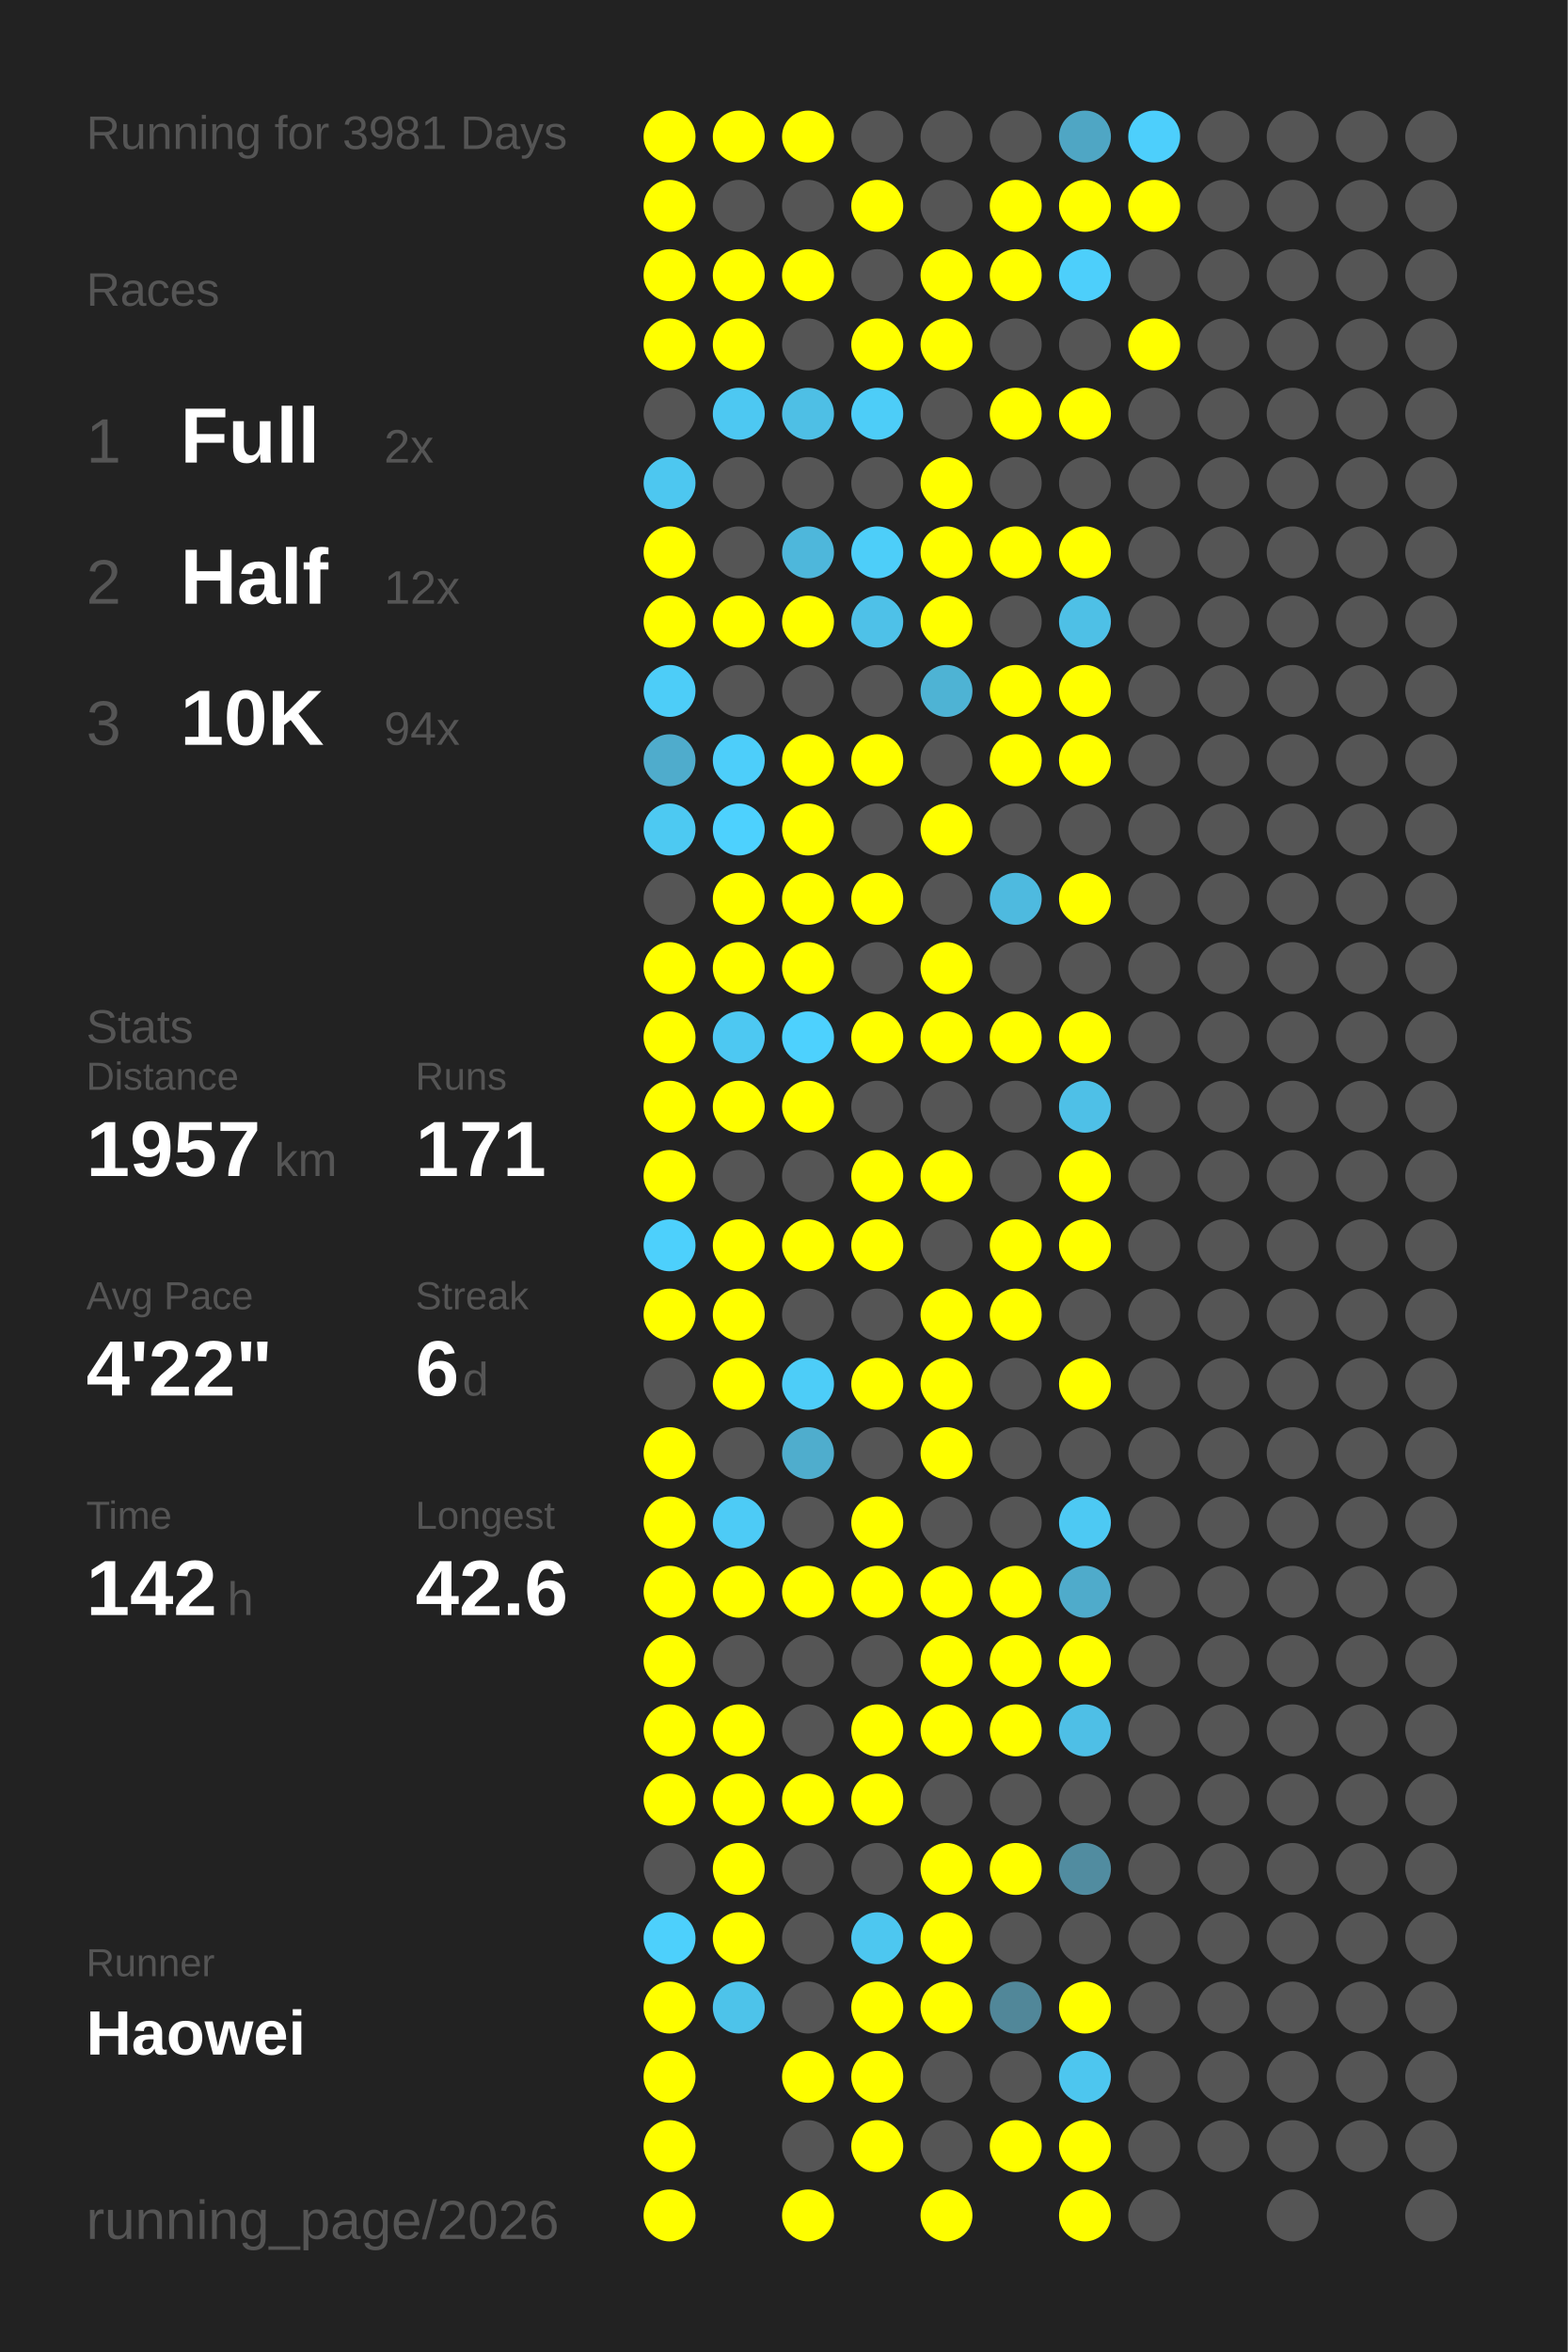
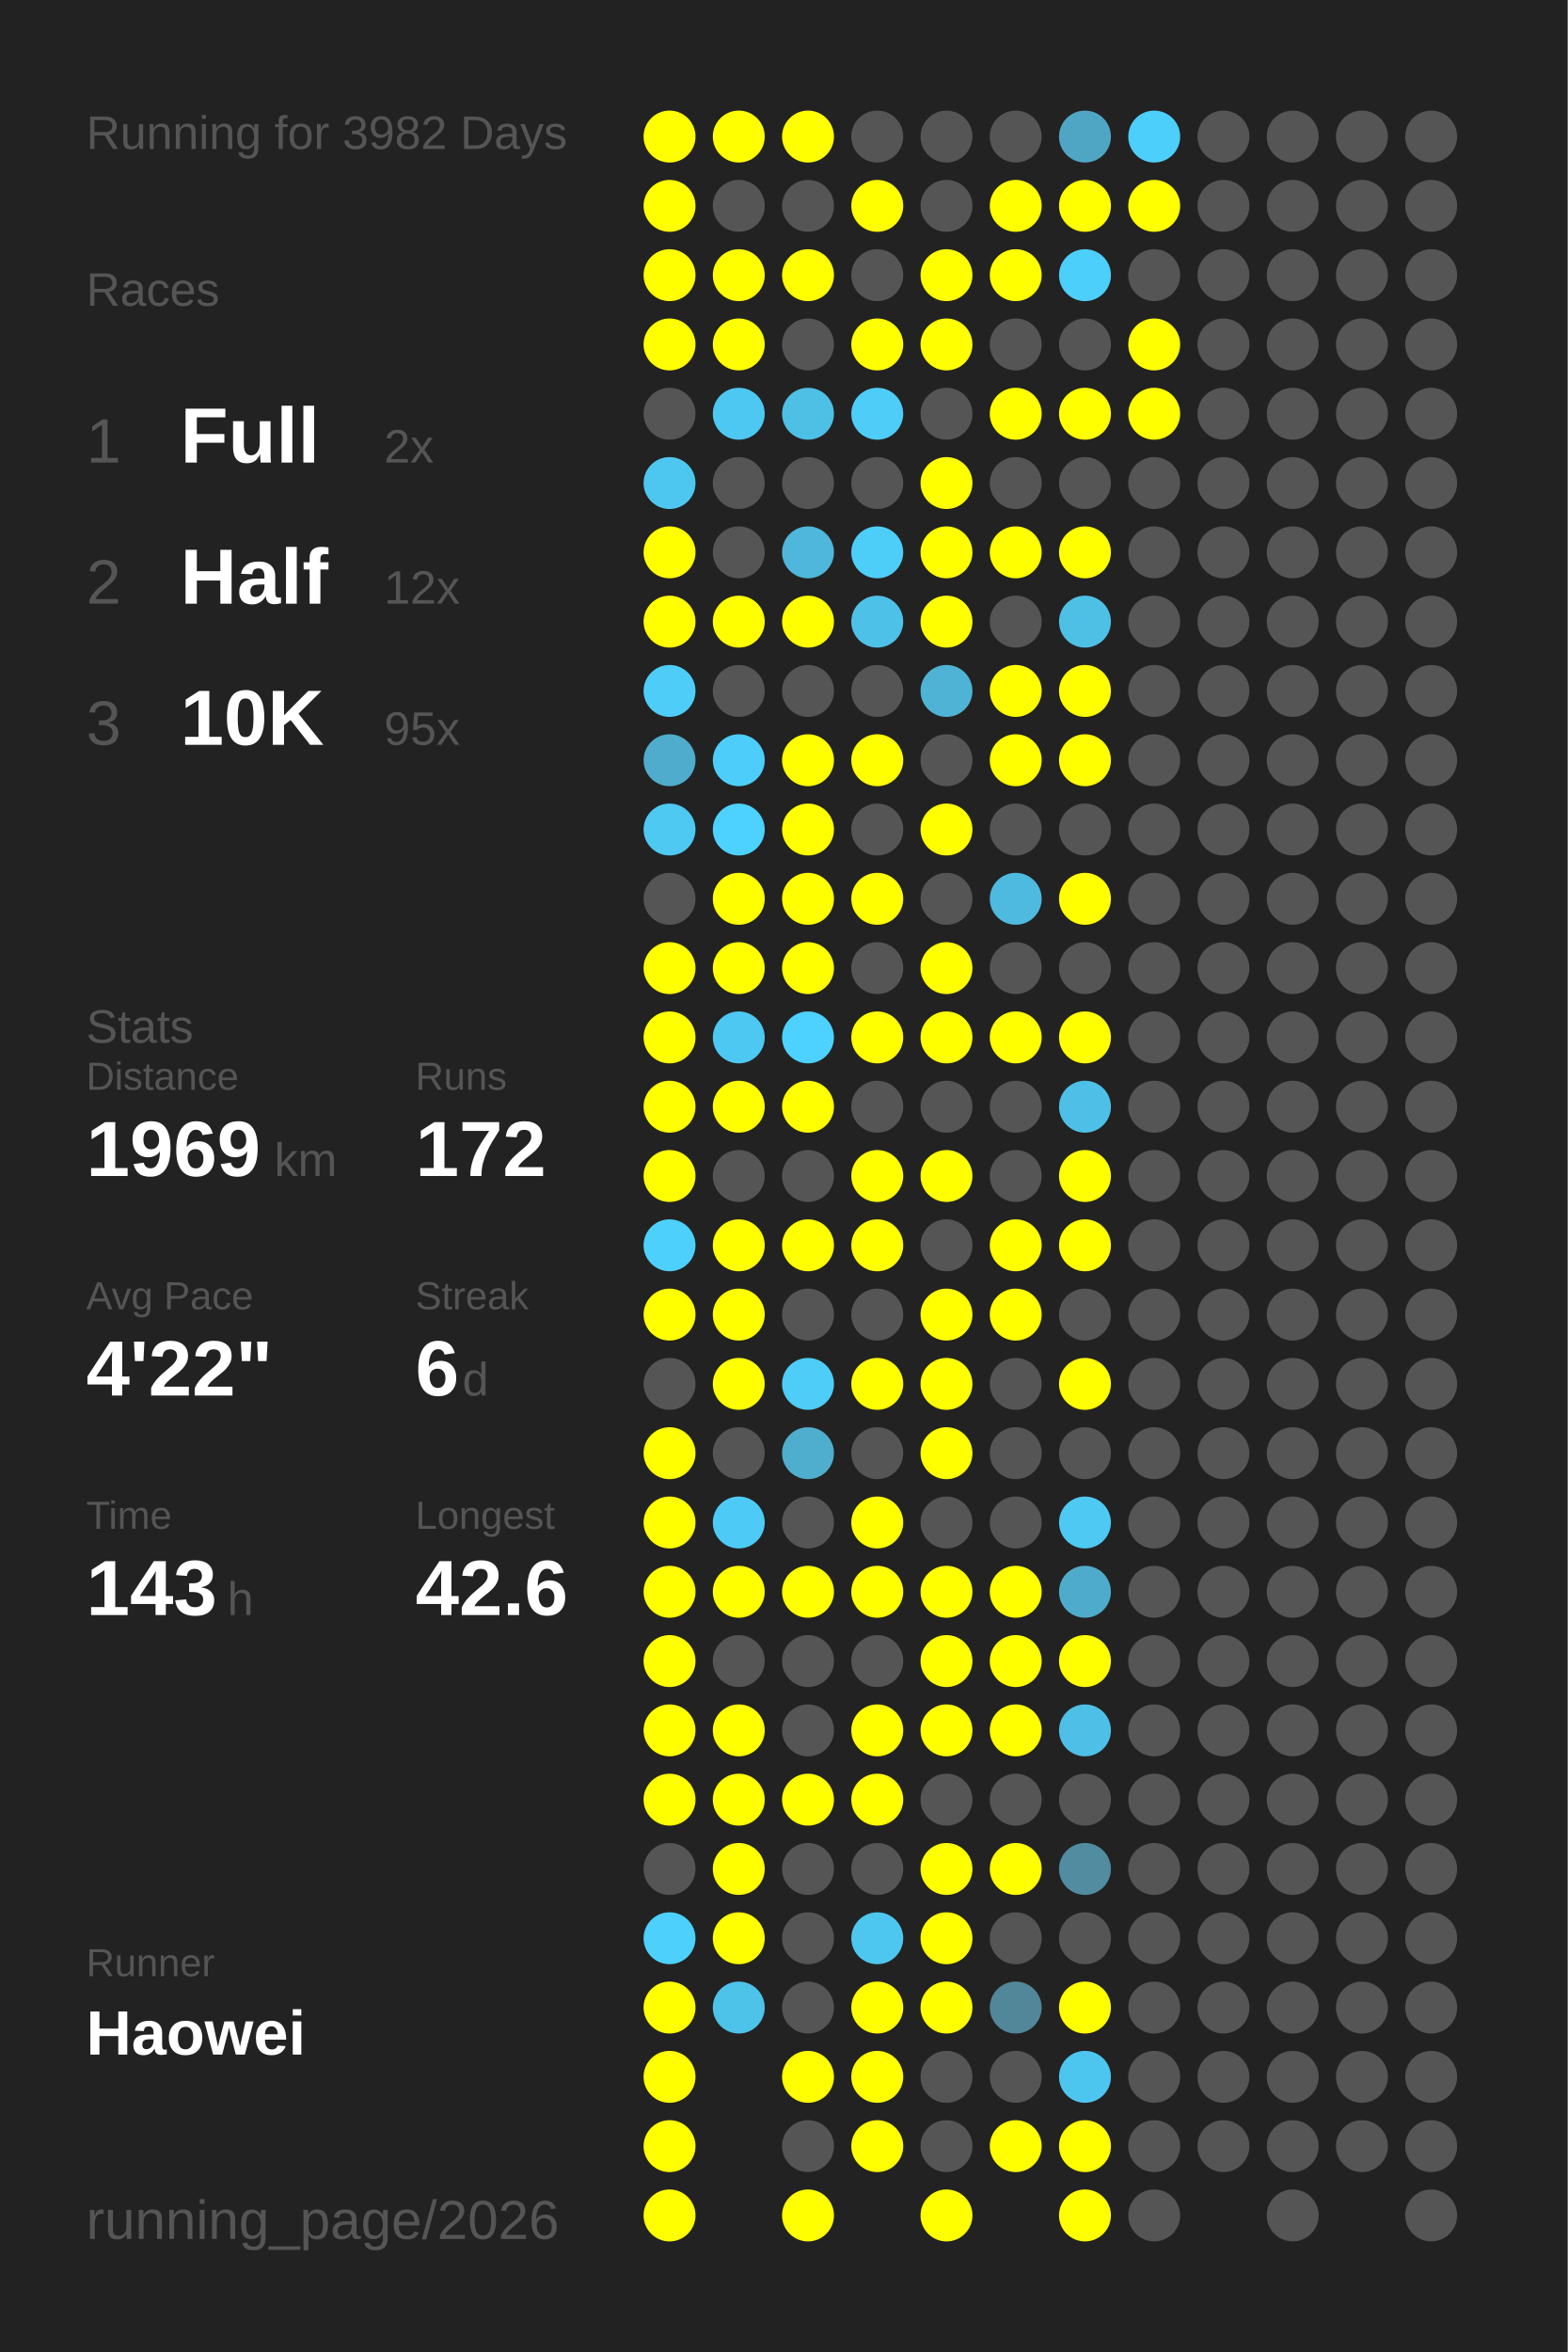
<svg xmlns="http://www.w3.org/2000/svg" baseProfile="full" height="300mm" version="1.1" viewBox="0,0,200,300" width="200mm">
  <defs />
  <rect fill="#222222" height="300" width="200" x="0" y="0" />
-   <text fill="#555555" style="font-size:6px; font-family:Arial;" x="11" y="19">Running for 3981 Days</text>
+   <text fill="#555555" style="font-size:6px; font-family:Arial;" x="11" y="19">Running for 3982 Days</text>
  <text fill="#555555" style="font-size:6px; font-family:Arial;" x="11" y="39">Races</text>
  <text fill="#555555" style="font-size:8px; font-family:Arial;" x="11" y="59">1</text>
  <text fill="#FFFFFF" style="font-size:10px; font-family:Arial; font-weight:bold;" x="23" y="59">Full</text>
  <text fill="#555555" style="font-size:6px; font-family:Arial;" x="49" y="59">2x</text>
  <text fill="#555555" style="font-size:8px; font-family:Arial;" x="11" y="77">2</text>
  <text fill="#FFFFFF" style="font-size:10px; font-family:Arial; font-weight:bold;" x="23" y="77">Half</text>
  <text fill="#555555" style="font-size:6px; font-family:Arial;" x="49" y="77">12x</text>
  <text fill="#555555" style="font-size:8px; font-family:Arial;" x="11" y="95">3</text>
  <text fill="#FFFFFF" style="font-size:10px; font-family:Arial; font-weight:bold;" x="23" y="95">10K</text>
-   <text fill="#555555" style="font-size:6px; font-family:Arial;" x="49" y="95">94x</text>
+   <text fill="#555555" style="font-size:6px; font-family:Arial;" x="49" y="95">95x</text>
  <text fill="#555555" style="font-size:6px; font-family:Arial;" x="11" y="133">Stats</text>
  <text fill="#555555" style="font-size:5px; font-family:Arial;" x="11" y="139">Distance</text>
-   <text fill="#FFFFFF" style="font-size:10px; font-family:Arial; font-weight:bold;" x="11" y="150">1957</text>
+   <text fill="#FFFFFF" style="font-size:10px; font-family:Arial; font-weight:bold;" x="11" y="150">1969</text>
  <text fill="#555555" style="font-size:6px; font-family:Arial;" x="35" y="150">km</text>
  <text fill="#555555" style="font-size:5px; font-family:Arial;" x="53" y="139">Runs</text>
-   <text fill="#FFFFFF" style="font-size:10px; font-family:Arial; font-weight:bold;" x="53" y="150">171</text>
+   <text fill="#FFFFFF" style="font-size:10px; font-family:Arial; font-weight:bold;" x="53" y="150">172</text>
  <text fill="#555555" style="font-size:5px; font-family:Arial;" x="11" y="167">Avg Pace</text>
  <text fill="#FFFFFF" style="font-size:10px; font-family:Arial; font-weight:bold;" x="11" y="178">4'22"</text>
  <text fill="#555555" style="font-size:5px; font-family:Arial;" x="53" y="167">Streak</text>
  <text fill="#FFFFFF" style="font-size:10px; font-family:Arial; font-weight:bold;" x="53" y="178">6</text>
  <text fill="#555555" style="font-size:6px; font-family:Arial;" x="59" y="178">d</text>
  <text fill="#555555" style="font-size:5px; font-family:Arial;" x="11" y="195">Time</text>
-   <text fill="#FFFFFF" style="font-size:10px; font-family:Arial; font-weight:bold;" x="11" y="206">142</text>
+   <text fill="#FFFFFF" style="font-size:10px; font-family:Arial; font-weight:bold;" x="11" y="206">143</text>
  <text fill="#555555" style="font-size:6px; font-family:Arial;" x="29" y="206">h</text>
  <text fill="#555555" style="font-size:5px; font-family:Arial;" x="53" y="195">Longest</text>
  <text fill="#FFFFFF" style="font-size:10px; font-family:Arial; font-weight:bold;" x="53" y="206">42.6</text>
  <text fill="#555555" style="font-size:5px; font-family:Arial;" x="11" y="252.065">Runner</text>
  <text fill="#FFFFFF" style="font-size:8px; font-family:Arial; font-weight:bold;" x="11" y="262.065">Haowei</text>
  <text fill="#555555" style="font-size:7px; font-family:Arial;" x="11" y="285.581">running_page/2026</text>
  <circle cx="85.417" cy="17.419" fill="#FFFF00" r="3.312" />
  <circle cx="85.417" cy="26.258" fill="#FFFF00" r="3.312" />
  <circle cx="85.417" cy="35.097" fill="#FFFF00" r="3.312" />
  <circle cx="85.417" cy="43.935" fill="#FFFF00" r="3.312" />
  <circle cx="85.417" cy="52.774" fill="#555555" r="3.312" />
  <circle cx="85.417" cy="61.613" fill="#4dc7f0" r="3.312" />
  <circle cx="85.417" cy="70.452" fill="#FFFF00" r="3.312" />
  <circle cx="85.417" cy="79.29" fill="#FFFF00" r="3.312" />
  <circle cx="85.417" cy="88.129" fill="#4dcdf8" r="3.312" />
  <circle cx="85.417" cy="96.968" fill="#4faccc" r="3.312" />
  <circle cx="85.417" cy="105.806" fill="#4dc9f2" r="3.312" />
  <circle cx="85.417" cy="114.645" fill="#555555" r="3.312" />
  <circle cx="85.417" cy="123.484" fill="#FFFF00" r="3.312" />
  <circle cx="85.417" cy="132.323" fill="#FFFF00" r="3.312" />
  <circle cx="85.417" cy="141.161" fill="#FFFF00" r="3.312" />
  <circle cx="85.417" cy="150" fill="#FFFF00" r="3.312" />
  <circle cx="85.417" cy="158.839" fill="#4dd0fc" r="3.312" />
  <circle cx="85.417" cy="167.677" fill="#FFFF00" r="3.312" />
  <circle cx="85.417" cy="176.516" fill="#555555" r="3.312" />
  <circle cx="85.417" cy="185.355" fill="#FFFF00" r="3.312" />
  <circle cx="85.417" cy="194.194" fill="#FFFF00" r="3.312" />
  <circle cx="85.417" cy="203.032" fill="#FFFF00" r="3.312" />
  <circle cx="85.417" cy="211.871" fill="#FFFF00" r="3.312" />
  <circle cx="85.417" cy="220.71" fill="#FFFF00" r="3.312" />
  <circle cx="85.417" cy="229.548" fill="#FFFF00" r="3.312" />
  <circle cx="85.417" cy="238.387" fill="#555555" r="3.312" />
  <circle cx="85.417" cy="247.226" fill="#4dd0fc" r="3.312" />
  <circle cx="85.417" cy="256.065" fill="#FFFF00" r="3.312" />
  <circle cx="85.417" cy="264.903" fill="#FFFF00" r="3.312" />
  <circle cx="85.417" cy="273.742" fill="#FFFF00" r="3.312" />
  <circle cx="85.417" cy="282.581" fill="#FFFF00" r="3.312" />
  <circle cx="94.25" cy="17.419" fill="#FFFF00" r="3.312" />
  <circle cx="94.25" cy="26.258" fill="#555555" r="3.312" />
  <circle cx="94.25" cy="35.097" fill="#FFFF00" r="3.312" />
  <circle cx="94.25" cy="43.935" fill="#FFFF00" r="3.312" />
  <circle cx="94.25" cy="52.774" fill="#4dc8f2" r="3.312" />
  <circle cx="94.25" cy="61.613" fill="#555555" r="3.312" />
  <circle cx="94.25" cy="70.452" fill="#555555" r="3.312" />
  <circle cx="94.25" cy="79.29" fill="#FFFF00" r="3.312" />
  <circle cx="94.25" cy="88.129" fill="#555555" r="3.312" />
  <circle cx="94.25" cy="96.968" fill="#4dcefa" r="3.312" />
  <circle cx="94.25" cy="105.806" fill="#4dd1fe" r="3.312" />
  <circle cx="94.25" cy="114.645" fill="#FFFF00" r="3.312" />
  <circle cx="94.25" cy="123.484" fill="#FFFF00" r="3.312" />
  <circle cx="94.25" cy="132.323" fill="#4dc8f2" r="3.312" />
  <circle cx="94.25" cy="141.161" fill="#FFFF00" r="3.312" />
  <circle cx="94.25" cy="150" fill="#555555" r="3.312" />
  <circle cx="94.25" cy="158.839" fill="#FFFF00" r="3.312" />
  <circle cx="94.25" cy="167.677" fill="#FFFF00" r="3.312" />
  <circle cx="94.25" cy="176.516" fill="#FFFF00" r="3.312" />
  <circle cx="94.25" cy="185.355" fill="#555555" r="3.312" />
  <circle cx="94.25" cy="194.194" fill="#4dcbf6" r="3.312" />
  <circle cx="94.25" cy="203.032" fill="#FFFF00" r="3.312" />
  <circle cx="94.25" cy="211.871" fill="#555555" r="3.312" />
  <circle cx="94.25" cy="220.71" fill="#FFFF00" r="3.312" />
  <circle cx="94.25" cy="229.548" fill="#FFFF00" r="3.312" />
  <circle cx="94.25" cy="238.387" fill="#FFFF00" r="3.312" />
  <circle cx="94.25" cy="247.226" fill="#FFFF00" r="3.312" />
  <circle cx="94.25" cy="256.065" fill="#4dc3ea" r="3.312" />
  <circle cx="103.083" cy="17.419" fill="#FFFF00" r="3.312" />
  <circle cx="103.083" cy="26.258" fill="#555555" r="3.312" />
  <circle cx="103.083" cy="35.097" fill="#FFFF00" r="3.312" />
  <circle cx="103.083" cy="43.935" fill="#555555" r="3.312" />
  <circle cx="103.083" cy="52.774" fill="#4ebfe5" r="3.312" />
  <circle cx="103.083" cy="61.613" fill="#555555" r="3.312" />
  <circle cx="103.083" cy="70.452" fill="#4eb7db" r="3.312" />
  <circle cx="103.083" cy="79.29" fill="#FFFF00" r="3.312" />
  <circle cx="103.083" cy="88.129" fill="#555555" r="3.312" />
  <circle cx="103.083" cy="96.968" fill="#FFFF00" r="3.312" />
  <circle cx="103.083" cy="105.806" fill="#FFFF00" r="3.312" />
  <circle cx="103.083" cy="114.645" fill="#FFFF00" r="3.312" />
  <circle cx="103.083" cy="123.484" fill="#FFFF00" r="3.312" />
  <circle cx="103.083" cy="132.323" fill="#4dd1fe" r="3.312" />
  <circle cx="103.083" cy="141.161" fill="#FFFF00" r="3.312" />
  <circle cx="103.083" cy="150" fill="#555555" r="3.312" />
  <circle cx="103.083" cy="158.839" fill="#FFFF00" r="3.312" />
  <circle cx="103.083" cy="167.677" fill="#555555" r="3.312" />
  <circle cx="103.083" cy="176.516" fill="#4dcdf8" r="3.312" />
  <circle cx="103.083" cy="185.355" fill="#4fadcd" r="3.312" />
  <circle cx="103.083" cy="194.194" fill="#555555" r="3.312" />
  <circle cx="103.083" cy="203.032" fill="#FFFF00" r="3.312" />
  <circle cx="103.083" cy="211.871" fill="#555555" r="3.312" />
  <circle cx="103.083" cy="220.71" fill="#555555" r="3.312" />
  <circle cx="103.083" cy="229.548" fill="#FFFF00" r="3.312" />
  <circle cx="103.083" cy="238.387" fill="#555555" r="3.312" />
  <circle cx="103.083" cy="247.226" fill="#555555" r="3.312" />
  <circle cx="103.083" cy="256.065" fill="#555555" r="3.312" />
  <circle cx="103.083" cy="264.903" fill="#FFFF00" r="3.312" />
  <circle cx="103.083" cy="273.742" fill="#555555" r="3.312" />
  <circle cx="103.083" cy="282.581" fill="#FFFF00" r="3.312" />
  <circle cx="111.917" cy="17.419" fill="#555555" r="3.312" />
  <circle cx="111.917" cy="26.258" fill="#FFFF00" r="3.312" />
  <circle cx="111.917" cy="35.097" fill="#555555" r="3.312" />
  <circle cx="111.917" cy="43.935" fill="#FFFF00" r="3.312" />
  <circle cx="111.917" cy="52.774" fill="#4dcdf8" r="3.312" />
  <circle cx="111.917" cy="61.613" fill="#555555" r="3.312" />
  <circle cx="111.917" cy="70.452" fill="#4dcef9" r="3.312" />
  <circle cx="111.917" cy="79.29" fill="#4ec1e8" r="3.312" />
  <circle cx="111.917" cy="88.129" fill="#555555" r="3.312" />
  <circle cx="111.917" cy="96.968" fill="#FFFF00" r="3.312" />
  <circle cx="111.917" cy="105.806" fill="#555555" r="3.312" />
  <circle cx="111.917" cy="114.645" fill="#FFFF00" r="3.312" />
  <circle cx="111.917" cy="123.484" fill="#555555" r="3.312" />
  <circle cx="111.917" cy="132.323" fill="#FFFF00" r="3.312" />
  <circle cx="111.917" cy="141.161" fill="#555555" r="3.312" />
  <circle cx="111.917" cy="150" fill="#FFFF00" r="3.312" />
  <circle cx="111.917" cy="158.839" fill="#FFFF00" r="3.312" />
  <circle cx="111.917" cy="167.677" fill="#555555" r="3.312" />
  <circle cx="111.917" cy="176.516" fill="#FFFF00" r="3.312" />
  <circle cx="111.917" cy="185.355" fill="#555555" r="3.312" />
  <circle cx="111.917" cy="194.194" fill="#FFFF00" r="3.312" />
  <circle cx="111.917" cy="203.032" fill="#FFFF00" r="3.312" />
  <circle cx="111.917" cy="211.871" fill="#555555" r="3.312" />
  <circle cx="111.917" cy="220.71" fill="#FFFF00" r="3.312" />
  <circle cx="111.917" cy="229.548" fill="#FFFF00" r="3.312" />
  <circle cx="111.917" cy="238.387" fill="#555555" r="3.312" />
  <circle cx="111.917" cy="247.226" fill="#4dc7f0" r="3.312" />
  <circle cx="111.917" cy="256.065" fill="#FFFF00" r="3.312" />
  <circle cx="111.917" cy="264.903" fill="#FFFF00" r="3.312" />
  <circle cx="111.917" cy="273.742" fill="#FFFF00" r="3.312" />
  <circle cx="120.75" cy="17.419" fill="#555555" r="3.312" />
  <circle cx="120.75" cy="26.258" fill="#555555" r="3.312" />
  <circle cx="120.75" cy="35.097" fill="#FFFF00" r="3.312" />
  <circle cx="120.75" cy="43.935" fill="#FFFF00" r="3.312" />
  <circle cx="120.75" cy="52.774" fill="#555555" r="3.312" />
  <circle cx="120.75" cy="61.613" fill="#FFFF00" r="3.312" />
  <circle cx="120.75" cy="70.452" fill="#FFFF00" r="3.312" />
  <circle cx="120.75" cy="79.29" fill="#FFFF00" r="3.312" />
  <circle cx="120.75" cy="88.129" fill="#4eb3d4" r="3.312" />
  <circle cx="120.75" cy="96.968" fill="#555555" r="3.312" />
  <circle cx="120.75" cy="105.806" fill="#FFFF00" r="3.312" />
  <circle cx="120.75" cy="114.645" fill="#555555" r="3.312" />
  <circle cx="120.75" cy="123.484" fill="#FFFF00" r="3.312" />
  <circle cx="120.75" cy="132.323" fill="#FFFF00" r="3.312" />
  <circle cx="120.75" cy="141.161" fill="#555555" r="3.312" />
  <circle cx="120.75" cy="150" fill="#FFFF00" r="3.312" />
  <circle cx="120.75" cy="158.839" fill="#555555" r="3.312" />
  <circle cx="120.75" cy="167.677" fill="#FFFF00" r="3.312" />
  <circle cx="120.75" cy="176.516" fill="#FFFF00" r="3.312" />
  <circle cx="120.75" cy="185.355" fill="#FFFF00" r="3.312" />
  <circle cx="120.75" cy="194.194" fill="#555555" r="3.312" />
  <circle cx="120.75" cy="203.032" fill="#FFFF00" r="3.312" />
  <circle cx="120.75" cy="211.871" fill="#FFFF00" r="3.312" />
  <circle cx="120.75" cy="220.71" fill="#FFFF00" r="3.312" />
  <circle cx="120.75" cy="229.548" fill="#555555" r="3.312" />
  <circle cx="120.75" cy="238.387" fill="#FFFF00" r="3.312" />
  <circle cx="120.75" cy="247.226" fill="#FFFF00" r="3.312" />
  <circle cx="120.75" cy="256.065" fill="#FFFF00" r="3.312" />
  <circle cx="120.75" cy="264.903" fill="#555555" r="3.312" />
  <circle cx="120.75" cy="273.742" fill="#555555" r="3.312" />
  <circle cx="120.75" cy="282.581" fill="#FFFF00" r="3.312" />
  <circle cx="129.583" cy="17.419" fill="#555555" r="3.312" />
  <circle cx="129.583" cy="26.258" fill="#FFFF00" r="3.312" />
  <circle cx="129.583" cy="35.097" fill="#FFFF00" r="3.312" />
  <circle cx="129.583" cy="43.935" fill="#555555" r="3.312" />
  <circle cx="129.583" cy="52.774" fill="#FFFF00" r="3.312" />
  <circle cx="129.583" cy="61.613" fill="#555555" r="3.312" />
  <circle cx="129.583" cy="70.452" fill="#FFFF00" r="3.312" />
  <circle cx="129.583" cy="79.29" fill="#555555" r="3.312" />
  <circle cx="129.583" cy="88.129" fill="#FFFF00" r="3.312" />
  <circle cx="129.583" cy="96.968" fill="#FFFF00" r="3.312" />
  <circle cx="129.583" cy="105.806" fill="#555555" r="3.312" />
  <circle cx="129.583" cy="114.645" fill="#4ebadf" r="3.312" />
  <circle cx="129.583" cy="123.484" fill="#555555" r="3.312" />
  <circle cx="129.583" cy="132.323" fill="#FFFF00" r="3.312" />
  <circle cx="129.583" cy="141.161" fill="#555555" r="3.312" />
  <circle cx="129.583" cy="150" fill="#555555" r="3.312" />
  <circle cx="129.583" cy="158.839" fill="#FFFF00" r="3.312" />
  <circle cx="129.583" cy="167.677" fill="#FFFF00" r="3.312" />
  <circle cx="129.583" cy="176.516" fill="#555555" r="3.312" />
  <circle cx="129.583" cy="185.355" fill="#555555" r="3.312" />
  <circle cx="129.583" cy="194.194" fill="#555555" r="3.312" />
  <circle cx="129.583" cy="203.032" fill="#FFFF00" r="3.312" />
  <circle cx="129.583" cy="211.871" fill="#FFFF00" r="3.312" />
  <circle cx="129.583" cy="220.71" fill="#FFFF00" r="3.312" />
  <circle cx="129.583" cy="229.548" fill="#555555" r="3.312" />
  <circle cx="129.583" cy="238.387" fill="#FFFF00" r="3.312" />
  <circle cx="129.583" cy="247.226" fill="#555555" r="3.312" />
  <circle cx="129.583" cy="256.065" fill="#518799" r="3.312" />
  <circle cx="129.583" cy="264.903" fill="#555555" r="3.312" />
  <circle cx="129.583" cy="273.742" fill="#FFFF00" r="3.312" />
  <circle cx="138.417" cy="17.419" fill="#4fa6c4" r="3.312" />
  <circle cx="138.417" cy="26.258" fill="#FFFF00" r="3.312" />
  <circle cx="138.417" cy="35.097" fill="#4dcffb" r="3.312" />
  <circle cx="138.417" cy="43.935" fill="#555555" r="3.312" />
  <circle cx="138.417" cy="52.774" fill="#FFFF00" r="3.312" />
  <circle cx="138.417" cy="61.613" fill="#555555" r="3.312" />
  <circle cx="138.417" cy="70.452" fill="#FFFF00" r="3.312" />
  <circle cx="138.417" cy="79.29" fill="#4ec0e6" r="3.312" />
  <circle cx="138.417" cy="88.129" fill="#FFFF00" r="3.312" />
  <circle cx="138.417" cy="96.968" fill="#FFFF00" r="3.312" />
  <circle cx="138.417" cy="105.806" fill="#555555" r="3.312" />
  <circle cx="138.417" cy="114.645" fill="#FFFF00" r="3.312" />
  <circle cx="138.417" cy="123.484" fill="#555555" r="3.312" />
  <circle cx="138.417" cy="132.323" fill="#FFFF00" r="3.312" />
  <circle cx="138.417" cy="141.161" fill="#4ec0e7" r="3.312" />
  <circle cx="138.417" cy="150" fill="#FFFF00" r="3.312" />
  <circle cx="138.417" cy="158.839" fill="#FFFF00" r="3.312" />
  <circle cx="138.417" cy="167.677" fill="#555555" r="3.312" />
  <circle cx="138.417" cy="176.516" fill="#FFFF00" r="3.312" />
  <circle cx="138.417" cy="185.355" fill="#555555" r="3.312" />
  <circle cx="138.417" cy="194.194" fill="#4dc9f3" r="3.312" />
  <circle cx="138.417" cy="203.032" fill="#4fabcb" r="3.312" />
  <circle cx="138.417" cy="211.871" fill="#FFFF00" r="3.312" />
  <circle cx="138.417" cy="220.71" fill="#4ebfe6" r="3.312" />
  <circle cx="138.417" cy="229.548" fill="#555555" r="3.312" />
  <circle cx="138.417" cy="238.387" fill="#518ca0" r="3.312" />
  <circle cx="138.417" cy="247.226" fill="#555555" r="3.312" />
  <circle cx="138.417" cy="256.065" fill="#FFFF00" r="3.312" />
  <circle cx="138.417" cy="264.903" fill="#4dc6ef" r="3.312" />
  <circle cx="138.417" cy="273.742" fill="#FFFF00" r="3.312" />
  <circle cx="138.417" cy="282.581" fill="#FFFF00" r="3.312" />
  <circle cx="147.25" cy="17.419" fill="#4dcffc" r="3.312" />
  <circle cx="147.25" cy="26.258" fill="#FFFF00" r="3.312" />
  <circle cx="147.25" cy="35.097" fill="#555555" r="3.312" />
  <circle cx="147.25" cy="43.935" fill="#FFFF00" r="3.312" />
-   <circle cx="147.25" cy="52.774" fill="#555555" r="3.312" />
+   <circle cx="147.25" cy="52.774" fill="#FFFF00" r="3.312" />
  <circle cx="147.25" cy="61.613" fill="#555555" r="3.312" />
  <circle cx="147.25" cy="70.452" fill="#555555" r="3.312" />
  <circle cx="147.25" cy="79.29" fill="#555555" r="3.312" />
  <circle cx="147.25" cy="88.129" fill="#555555" r="3.312" />
  <circle cx="147.25" cy="96.968" fill="#555555" r="3.312" />
  <circle cx="147.25" cy="105.806" fill="#555555" r="3.312" />
  <circle cx="147.25" cy="114.645" fill="#555555" r="3.312" />
  <circle cx="147.25" cy="123.484" fill="#555555" r="3.312" />
  <circle cx="147.25" cy="132.323" fill="#555555" r="3.312" />
  <circle cx="147.25" cy="141.161" fill="#555555" r="3.312" />
  <circle cx="147.25" cy="150" fill="#555555" r="3.312" />
  <circle cx="147.25" cy="158.839" fill="#555555" r="3.312" />
  <circle cx="147.25" cy="167.677" fill="#555555" r="3.312" />
  <circle cx="147.25" cy="176.516" fill="#555555" r="3.312" />
  <circle cx="147.25" cy="185.355" fill="#555555" r="3.312" />
  <circle cx="147.25" cy="194.194" fill="#555555" r="3.312" />
  <circle cx="147.25" cy="203.032" fill="#555555" r="3.312" />
  <circle cx="147.25" cy="211.871" fill="#555555" r="3.312" />
  <circle cx="147.25" cy="220.71" fill="#555555" r="3.312" />
  <circle cx="147.25" cy="229.548" fill="#555555" r="3.312" />
  <circle cx="147.25" cy="238.387" fill="#555555" r="3.312" />
  <circle cx="147.25" cy="247.226" fill="#555555" r="3.312" />
  <circle cx="147.25" cy="256.065" fill="#555555" r="3.312" />
  <circle cx="147.25" cy="264.903" fill="#555555" r="3.312" />
  <circle cx="147.25" cy="273.742" fill="#555555" r="3.312" />
  <circle cx="147.25" cy="282.581" fill="#555555" r="3.312" />
  <circle cx="156.083" cy="17.419" fill="#555555" r="3.312" />
  <circle cx="156.083" cy="26.258" fill="#555555" r="3.312" />
  <circle cx="156.083" cy="35.097" fill="#555555" r="3.312" />
  <circle cx="156.083" cy="43.935" fill="#555555" r="3.312" />
  <circle cx="156.083" cy="52.774" fill="#555555" r="3.312" />
  <circle cx="156.083" cy="61.613" fill="#555555" r="3.312" />
  <circle cx="156.083" cy="70.452" fill="#555555" r="3.312" />
  <circle cx="156.083" cy="79.29" fill="#555555" r="3.312" />
  <circle cx="156.083" cy="88.129" fill="#555555" r="3.312" />
  <circle cx="156.083" cy="96.968" fill="#555555" r="3.312" />
  <circle cx="156.083" cy="105.806" fill="#555555" r="3.312" />
  <circle cx="156.083" cy="114.645" fill="#555555" r="3.312" />
  <circle cx="156.083" cy="123.484" fill="#555555" r="3.312" />
  <circle cx="156.083" cy="132.323" fill="#555555" r="3.312" />
  <circle cx="156.083" cy="141.161" fill="#555555" r="3.312" />
  <circle cx="156.083" cy="150" fill="#555555" r="3.312" />
  <circle cx="156.083" cy="158.839" fill="#555555" r="3.312" />
  <circle cx="156.083" cy="167.677" fill="#555555" r="3.312" />
  <circle cx="156.083" cy="176.516" fill="#555555" r="3.312" />
  <circle cx="156.083" cy="185.355" fill="#555555" r="3.312" />
  <circle cx="156.083" cy="194.194" fill="#555555" r="3.312" />
  <circle cx="156.083" cy="203.032" fill="#555555" r="3.312" />
  <circle cx="156.083" cy="211.871" fill="#555555" r="3.312" />
  <circle cx="156.083" cy="220.71" fill="#555555" r="3.312" />
  <circle cx="156.083" cy="229.548" fill="#555555" r="3.312" />
  <circle cx="156.083" cy="238.387" fill="#555555" r="3.312" />
  <circle cx="156.083" cy="247.226" fill="#555555" r="3.312" />
  <circle cx="156.083" cy="256.065" fill="#555555" r="3.312" />
  <circle cx="156.083" cy="264.903" fill="#555555" r="3.312" />
  <circle cx="156.083" cy="273.742" fill="#555555" r="3.312" />
  <circle cx="164.917" cy="17.419" fill="#555555" r="3.312" />
  <circle cx="164.917" cy="26.258" fill="#555555" r="3.312" />
  <circle cx="164.917" cy="35.097" fill="#555555" r="3.312" />
  <circle cx="164.917" cy="43.935" fill="#555555" r="3.312" />
  <circle cx="164.917" cy="52.774" fill="#555555" r="3.312" />
  <circle cx="164.917" cy="61.613" fill="#555555" r="3.312" />
  <circle cx="164.917" cy="70.452" fill="#555555" r="3.312" />
  <circle cx="164.917" cy="79.29" fill="#555555" r="3.312" />
  <circle cx="164.917" cy="88.129" fill="#555555" r="3.312" />
  <circle cx="164.917" cy="96.968" fill="#555555" r="3.312" />
  <circle cx="164.917" cy="105.806" fill="#555555" r="3.312" />
  <circle cx="164.917" cy="114.645" fill="#555555" r="3.312" />
  <circle cx="164.917" cy="123.484" fill="#555555" r="3.312" />
  <circle cx="164.917" cy="132.323" fill="#555555" r="3.312" />
  <circle cx="164.917" cy="141.161" fill="#555555" r="3.312" />
  <circle cx="164.917" cy="150" fill="#555555" r="3.312" />
  <circle cx="164.917" cy="158.839" fill="#555555" r="3.312" />
  <circle cx="164.917" cy="167.677" fill="#555555" r="3.312" />
  <circle cx="164.917" cy="176.516" fill="#555555" r="3.312" />
  <circle cx="164.917" cy="185.355" fill="#555555" r="3.312" />
  <circle cx="164.917" cy="194.194" fill="#555555" r="3.312" />
  <circle cx="164.917" cy="203.032" fill="#555555" r="3.312" />
  <circle cx="164.917" cy="211.871" fill="#555555" r="3.312" />
  <circle cx="164.917" cy="220.71" fill="#555555" r="3.312" />
  <circle cx="164.917" cy="229.548" fill="#555555" r="3.312" />
  <circle cx="164.917" cy="238.387" fill="#555555" r="3.312" />
  <circle cx="164.917" cy="247.226" fill="#555555" r="3.312" />
  <circle cx="164.917" cy="256.065" fill="#555555" r="3.312" />
  <circle cx="164.917" cy="264.903" fill="#555555" r="3.312" />
  <circle cx="164.917" cy="273.742" fill="#555555" r="3.312" />
  <circle cx="164.917" cy="282.581" fill="#555555" r="3.312" />
  <circle cx="173.75" cy="17.419" fill="#555555" r="3.312" />
  <circle cx="173.75" cy="26.258" fill="#555555" r="3.312" />
  <circle cx="173.75" cy="35.097" fill="#555555" r="3.312" />
  <circle cx="173.75" cy="43.935" fill="#555555" r="3.312" />
  <circle cx="173.75" cy="52.774" fill="#555555" r="3.312" />
  <circle cx="173.75" cy="61.613" fill="#555555" r="3.312" />
  <circle cx="173.75" cy="70.452" fill="#555555" r="3.312" />
  <circle cx="173.75" cy="79.29" fill="#555555" r="3.312" />
  <circle cx="173.75" cy="88.129" fill="#555555" r="3.312" />
  <circle cx="173.75" cy="96.968" fill="#555555" r="3.312" />
  <circle cx="173.75" cy="105.806" fill="#555555" r="3.312" />
  <circle cx="173.75" cy="114.645" fill="#555555" r="3.312" />
  <circle cx="173.75" cy="123.484" fill="#555555" r="3.312" />
  <circle cx="173.75" cy="132.323" fill="#555555" r="3.312" />
  <circle cx="173.75" cy="141.161" fill="#555555" r="3.312" />
  <circle cx="173.75" cy="150" fill="#555555" r="3.312" />
  <circle cx="173.75" cy="158.839" fill="#555555" r="3.312" />
  <circle cx="173.75" cy="167.677" fill="#555555" r="3.312" />
  <circle cx="173.75" cy="176.516" fill="#555555" r="3.312" />
  <circle cx="173.75" cy="185.355" fill="#555555" r="3.312" />
  <circle cx="173.75" cy="194.194" fill="#555555" r="3.312" />
  <circle cx="173.75" cy="203.032" fill="#555555" r="3.312" />
  <circle cx="173.75" cy="211.871" fill="#555555" r="3.312" />
  <circle cx="173.75" cy="220.71" fill="#555555" r="3.312" />
  <circle cx="173.75" cy="229.548" fill="#555555" r="3.312" />
  <circle cx="173.75" cy="238.387" fill="#555555" r="3.312" />
  <circle cx="173.75" cy="247.226" fill="#555555" r="3.312" />
  <circle cx="173.75" cy="256.065" fill="#555555" r="3.312" />
  <circle cx="173.75" cy="264.903" fill="#555555" r="3.312" />
  <circle cx="173.75" cy="273.742" fill="#555555" r="3.312" />
  <circle cx="182.583" cy="17.419" fill="#555555" r="3.312" />
  <circle cx="182.583" cy="26.258" fill="#555555" r="3.312" />
  <circle cx="182.583" cy="35.097" fill="#555555" r="3.312" />
  <circle cx="182.583" cy="43.935" fill="#555555" r="3.312" />
  <circle cx="182.583" cy="52.774" fill="#555555" r="3.312" />
  <circle cx="182.583" cy="61.613" fill="#555555" r="3.312" />
  <circle cx="182.583" cy="70.452" fill="#555555" r="3.312" />
  <circle cx="182.583" cy="79.29" fill="#555555" r="3.312" />
  <circle cx="182.583" cy="88.129" fill="#555555" r="3.312" />
  <circle cx="182.583" cy="96.968" fill="#555555" r="3.312" />
  <circle cx="182.583" cy="105.806" fill="#555555" r="3.312" />
  <circle cx="182.583" cy="114.645" fill="#555555" r="3.312" />
  <circle cx="182.583" cy="123.484" fill="#555555" r="3.312" />
  <circle cx="182.583" cy="132.323" fill="#555555" r="3.312" />
  <circle cx="182.583" cy="141.161" fill="#555555" r="3.312" />
  <circle cx="182.583" cy="150" fill="#555555" r="3.312" />
  <circle cx="182.583" cy="158.839" fill="#555555" r="3.312" />
  <circle cx="182.583" cy="167.677" fill="#555555" r="3.312" />
  <circle cx="182.583" cy="176.516" fill="#555555" r="3.312" />
  <circle cx="182.583" cy="185.355" fill="#555555" r="3.312" />
  <circle cx="182.583" cy="194.194" fill="#555555" r="3.312" />
  <circle cx="182.583" cy="203.032" fill="#555555" r="3.312" />
  <circle cx="182.583" cy="211.871" fill="#555555" r="3.312" />
  <circle cx="182.583" cy="220.71" fill="#555555" r="3.312" />
  <circle cx="182.583" cy="229.548" fill="#555555" r="3.312" />
  <circle cx="182.583" cy="238.387" fill="#555555" r="3.312" />
  <circle cx="182.583" cy="247.226" fill="#555555" r="3.312" />
  <circle cx="182.583" cy="256.065" fill="#555555" r="3.312" />
  <circle cx="182.583" cy="264.903" fill="#555555" r="3.312" />
  <circle cx="182.583" cy="273.742" fill="#555555" r="3.312" />
  <circle cx="182.583" cy="282.581" fill="#555555" r="3.312" />
</svg>
